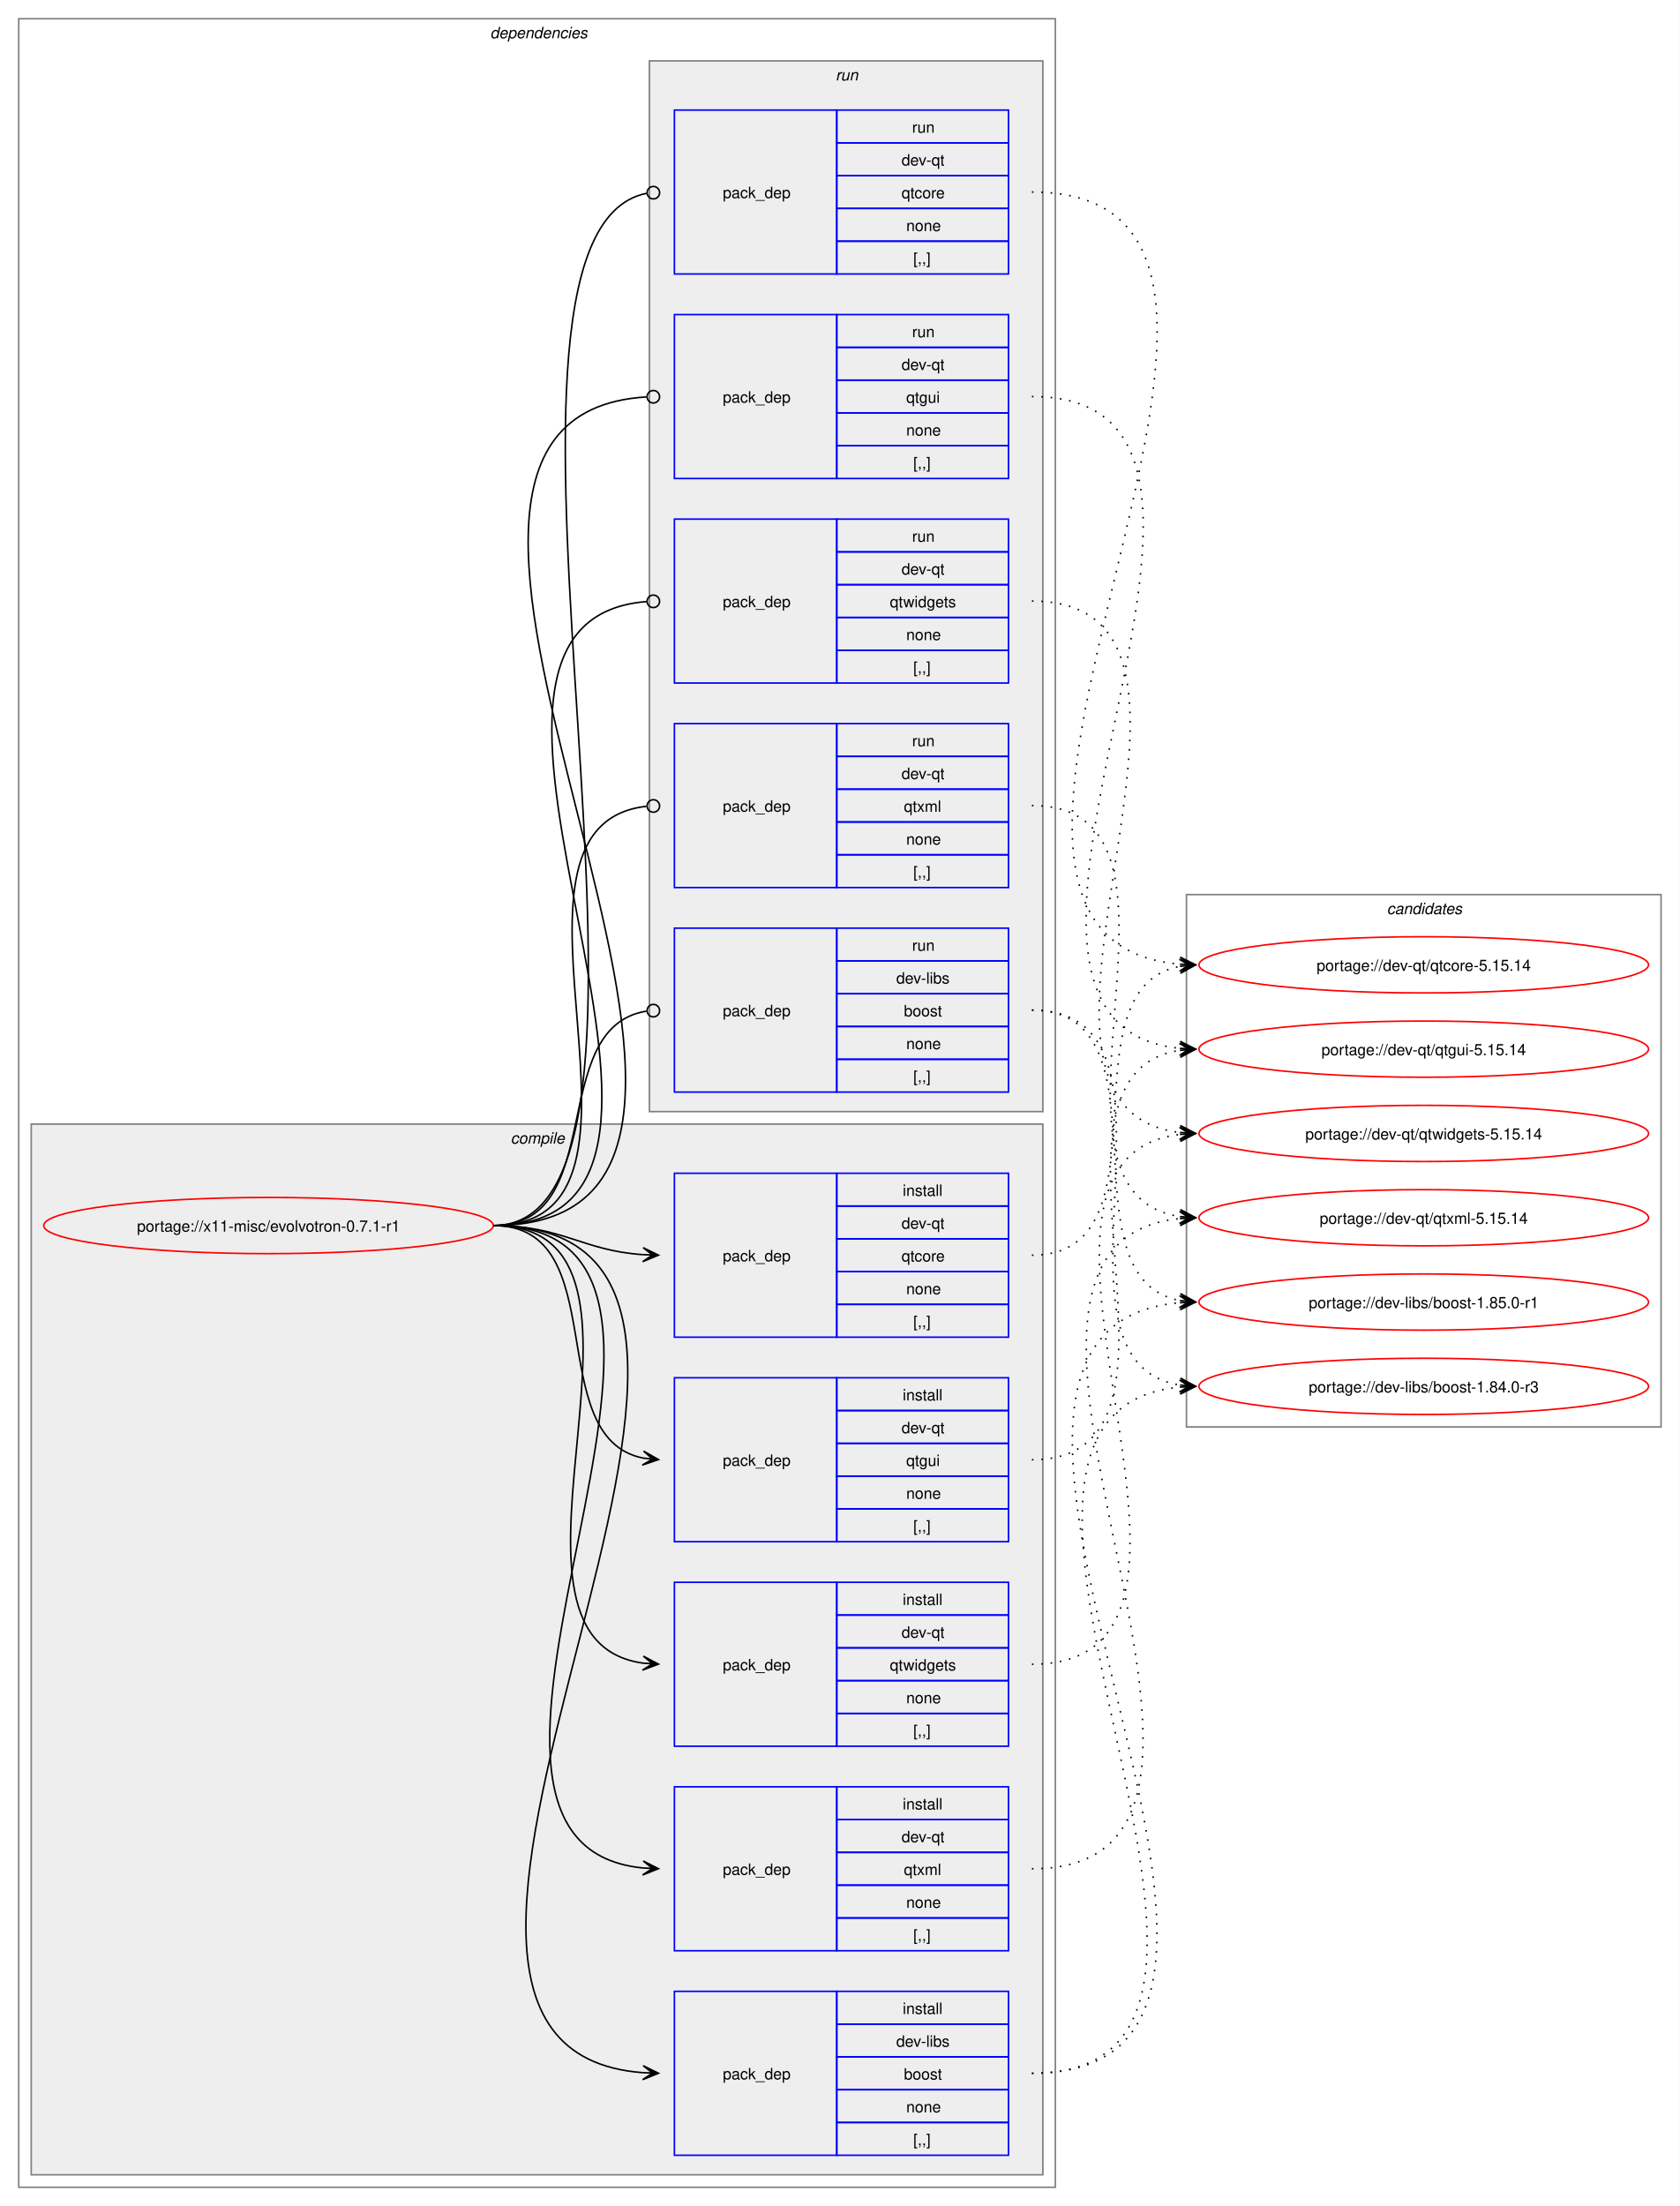
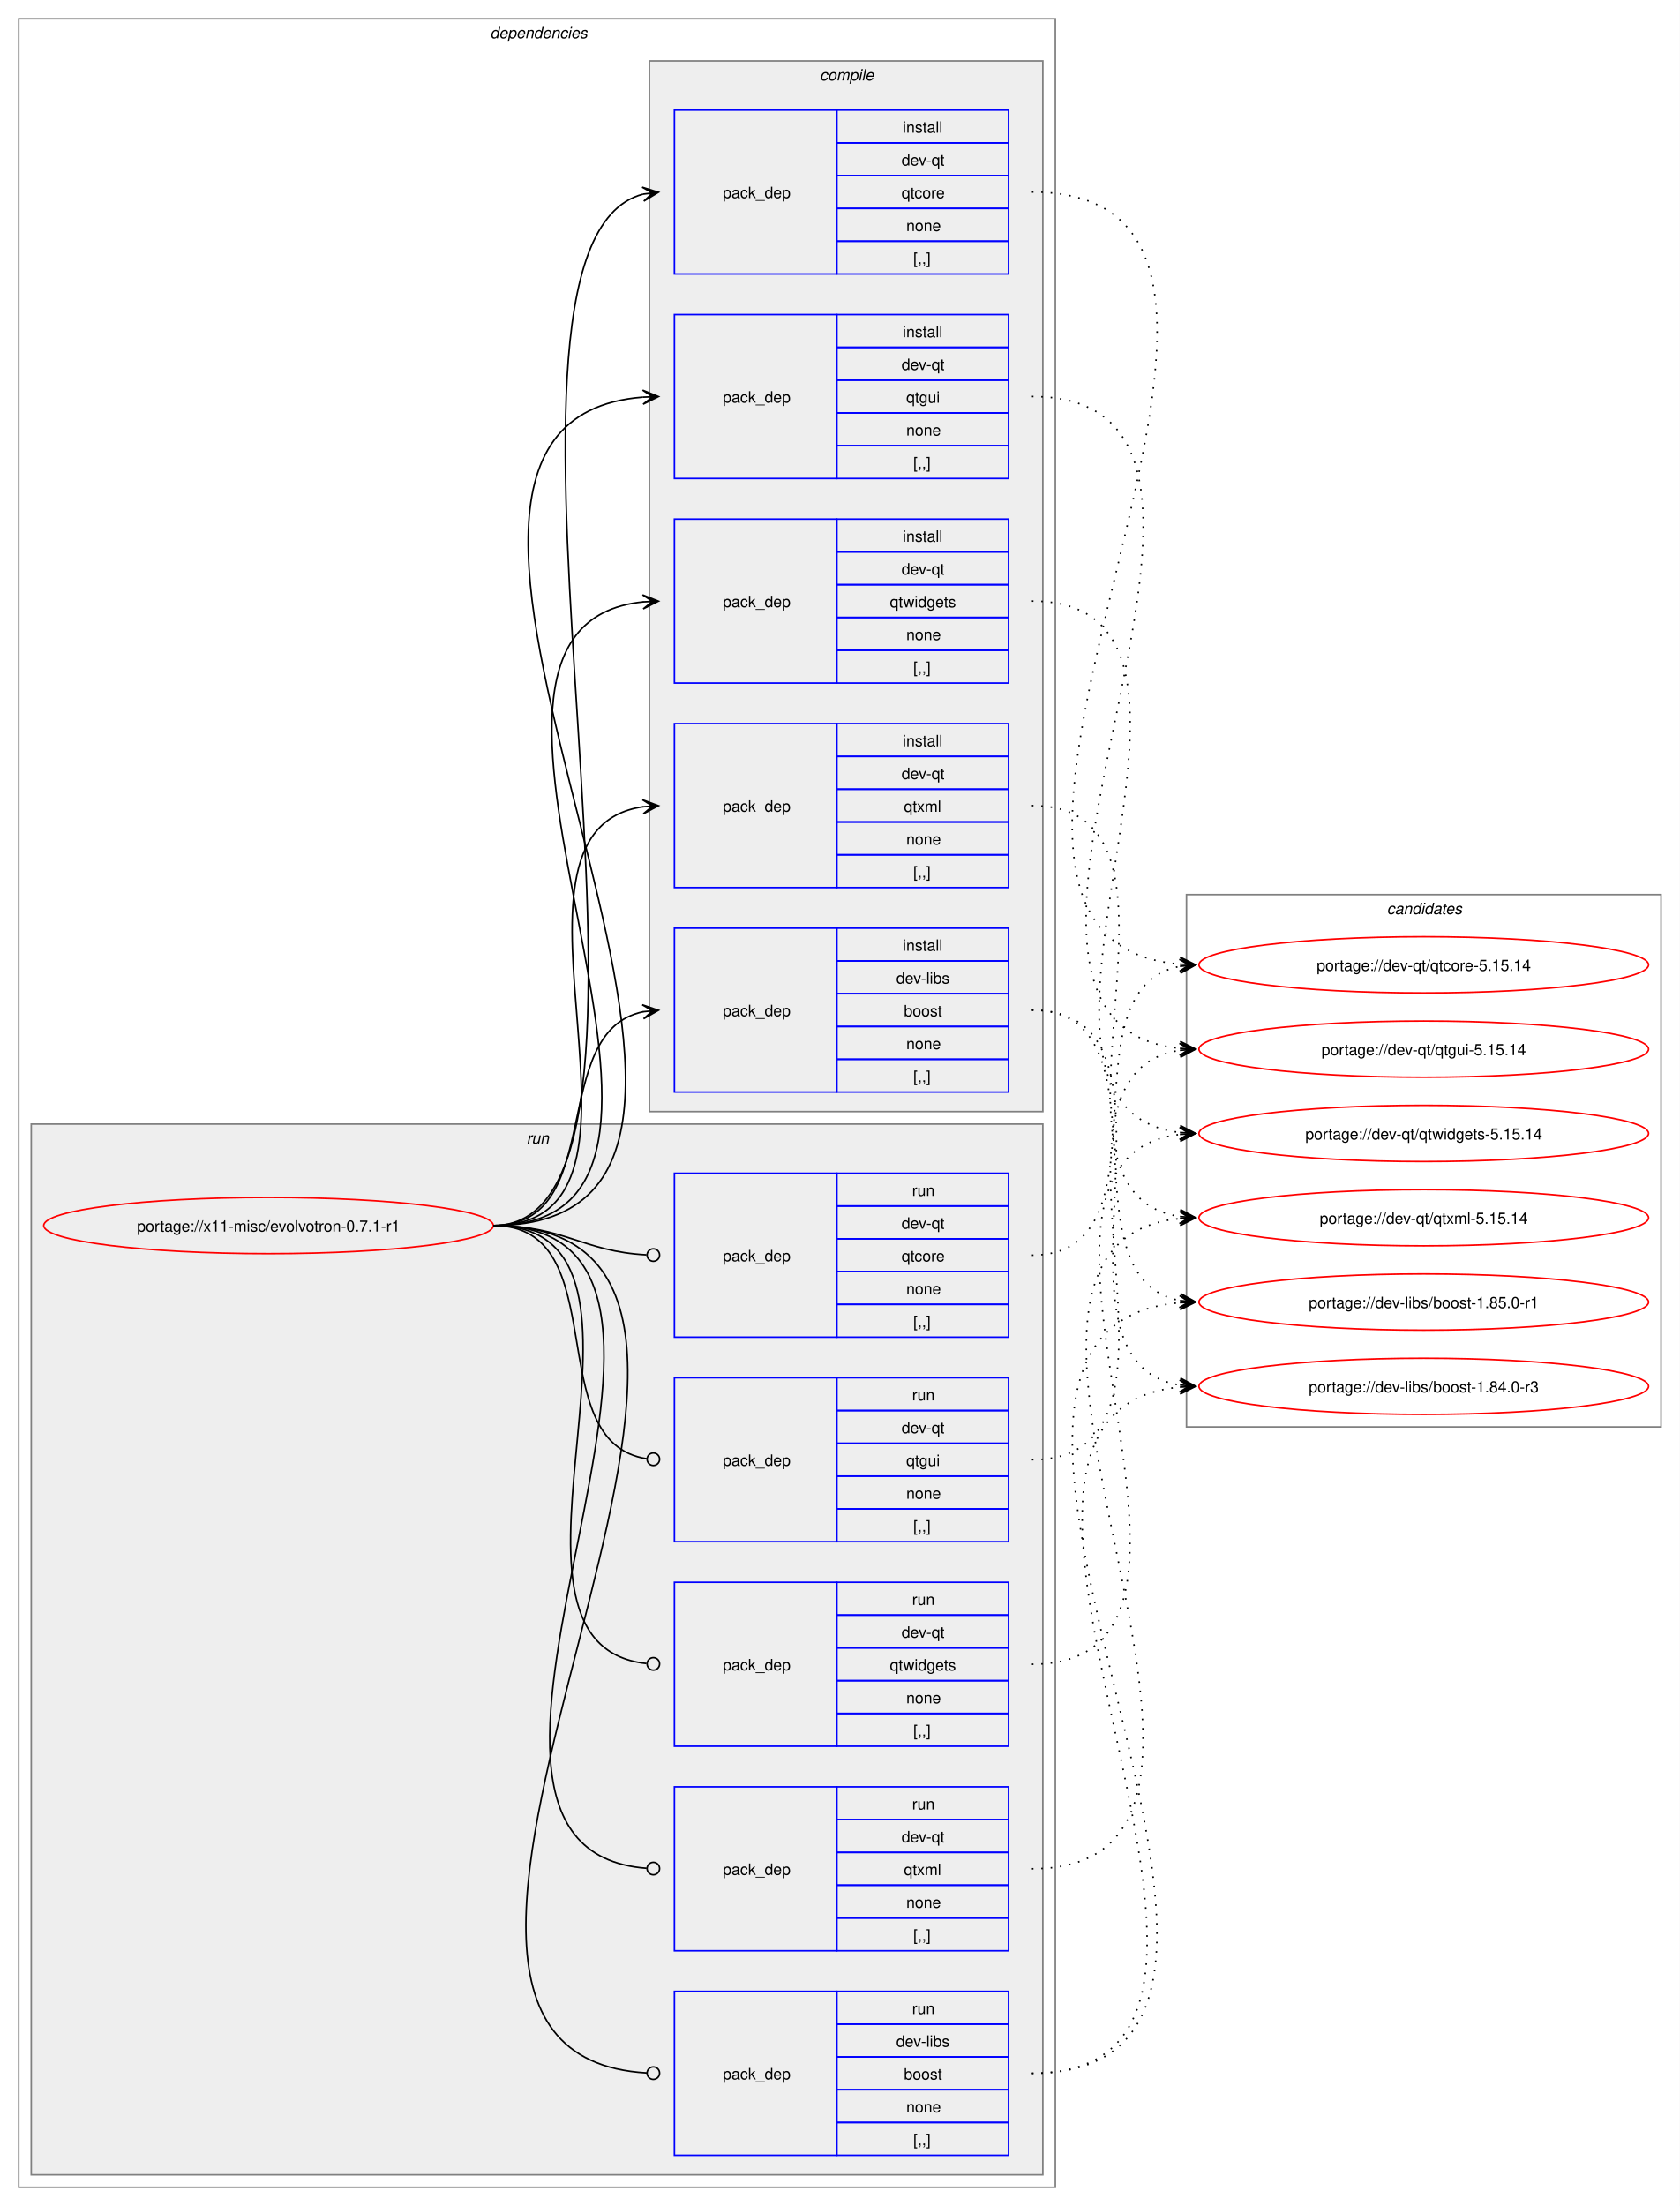
<svg xmlns="http://www.w3.org/2000/svg" xmlns:xlink="http://www.w3.org/1999/xlink" width="1076pt" height="1413pt" viewBox="0.00 0.00 1076.00 1413.00">
  <g id="graph0" class="graph" transform="scale(1 1) rotate(0) translate(4 1409)">
    <polygon fill="white" stroke="none" points="-4,4 -4,-1409 1072,-1409 1072,4 -4,4" />
    <g id="clust2" class="cluster">
      <polygon fill="none" stroke="gray" points="8,-8 8,-1397 672,-1397 672,-8 8,-8" />
      <text text-anchor="start" x="310" y="-1384.5" font-family="Helvetica,sans-Serif" font-style="italic" font-size="10.00">dependencies</text>
    </g>
+     <g id="clust10" class="cluster">
+       <polygon fill="#eeeeee" stroke="gray" points="16,-16 16,-689 664,-689 664,-16 16,-16" />
+       <text text-anchor="start" x="333.25" y="-676.5" font-family="Helvetica,sans-Serif" font-style="italic" font-size="10.00">run</text>
+     </g>
    <g id="clust3" class="cluster">
-       <polygon fill="#eeeeee" stroke="gray" points="16,-16 16,-689 664,-689 664,-16 16,-16" />
-       <text text-anchor="start" x="323.12" y="-676.5" font-family="Helvetica,sans-Serif" font-style="italic" font-size="10.00">compile</text>
-     </g>
-     <g id="clust10" class="cluster">
      <polygon fill="#eeeeee" stroke="gray" points="412,-697 412,-1370 664,-1370 664,-697 412,-697" />
-       <text text-anchor="start" x="531.25" y="-1357.5" font-family="Helvetica,sans-Serif" font-style="italic" font-size="10.00">run</text>
+       <text text-anchor="start" x="521.12" y="-1357.5" font-family="Helvetica,sans-Serif" font-style="italic" font-size="10.00">compile</text>
    </g>
    <g id="clust16" class="cluster">
      <polygon fill="none" stroke="gray" points="756,-495 756,-836 1060,-836 1060,-495 756,-495" />
      <text text-anchor="start" x="884.38" y="-823.5" font-family="Helvetica,sans-Serif" font-style="italic" font-size="10.00">candidates</text>
    </g>
    <g id="node1" class="node">
      <g id="a_node1">
        <a xlink:href="../x11-misc/evolvotron-0.7.1-r1.svg" xlink:title="portage://x11-misc/evolvotron-0.7.1-r1">
          <ellipse fill="none" stroke="red" cx="168" cy="-624" rx="144" ry="18" />
          <text text-anchor="middle" x="168" y="-620.12" font-family="Helvetica,sans-Serif" font-size="10.00">portage://x11-misc/evolvotron-0.7.1-r1</text>
        </a>
      </g>
    </g>
    <g id="node2" class="node">
+       <polygon fill="none" stroke="blue" points="428,-709.5 428,-814.5 532,-814.5 532,-709.5 428,-709.5" />
+       <text text-anchor="start" x="459" y="-758.12" font-family="Helvetica,sans-Serif" font-size="10.00">pack_dep</text>
+       <polygon fill="none" stroke="blue" points="532,-793.5 532,-814.5 642,-814.5 642,-793.5 532,-793.5" />
+       <text text-anchor="start" x="574.25" y="-800" font-family="Helvetica,sans-Serif" font-size="10.00">install</text>
+       <polygon fill="none" stroke="blue" points="532,-772.5 532,-793.5 642,-793.5 642,-772.5 532,-772.5" />
+       <text text-anchor="start" x="570.12" y="-779" font-family="Helvetica,sans-Serif" font-size="10.00">dev-libs</text>
+       <polygon fill="none" stroke="blue" points="532,-751.5 532,-772.5 642,-772.5 642,-751.5 532,-751.5" />
+       <text text-anchor="start" x="575" y="-758" font-family="Helvetica,sans-Serif" font-size="10.00">boost</text>
+       <polygon fill="none" stroke="blue" points="532,-730.5 532,-751.5 642,-751.5 642,-730.5 532,-730.5" />
+       <text text-anchor="start" x="576.5" y="-737" font-family="Helvetica,sans-Serif" font-size="10.00">none</text>
+       <polygon fill="none" stroke="blue" points="532,-709.5 532,-730.5 642,-730.5 642,-709.5 532,-709.5" />
+       <text text-anchor="start" x="581" y="-716" font-family="Helvetica,sans-Serif" font-size="10.00">[,,]</text>
+     </g>
+     <g id="edge1" class="edge">
+       <path fill="none" stroke="black" d="M312,-624C385.67,-624 345.96,-748.34 408.12,-760.97" />
+       <polygon fill="black" stroke="black" points="417.79,-761.89 407.41,-765.42 414.02,-761.53 407.83,-760.94 407.83,-760.94 407.83,-760.94 414.02,-761.53 408.26,-756.46 417.79,-761.89" />
+     </g>
+     <g id="node3" class="node">
+       <polygon fill="none" stroke="blue" points="428,-1233.5 428,-1338.5 532,-1338.5 532,-1233.5 428,-1233.5" />
+       <text text-anchor="start" x="459" y="-1282.12" font-family="Helvetica,sans-Serif" font-size="10.00">pack_dep</text>
+       <polygon fill="none" stroke="blue" points="532,-1317.5 532,-1338.5 642,-1338.5 642,-1317.5 532,-1317.5" />
+       <text text-anchor="start" x="574.25" y="-1324" font-family="Helvetica,sans-Serif" font-size="10.00">install</text>
+       <polygon fill="none" stroke="blue" points="532,-1296.5 532,-1317.5 642,-1317.5 642,-1296.5 532,-1296.5" />
+       <text text-anchor="start" x="573.5" y="-1303" font-family="Helvetica,sans-Serif" font-size="10.00">dev-qt</text>
+       <polygon fill="none" stroke="blue" points="532,-1275.5 532,-1296.5 642,-1296.5 642,-1275.5 532,-1275.5" />
+       <text text-anchor="start" x="573.5" y="-1282" font-family="Helvetica,sans-Serif" font-size="10.00">qtcore</text>
+       <polygon fill="none" stroke="blue" points="532,-1254.5 532,-1275.5 642,-1275.5 642,-1254.5 532,-1254.5" />
+       <text text-anchor="start" x="576.5" y="-1261" font-family="Helvetica,sans-Serif" font-size="10.00">none</text>
+       <polygon fill="none" stroke="blue" points="532,-1233.5 532,-1254.5 642,-1254.5 642,-1233.5 532,-1233.5" />
+       <text text-anchor="start" x="581" y="-1240" font-family="Helvetica,sans-Serif" font-size="10.00">[,,]</text>
+     </g>
+     <g id="edge2" class="edge">
+       <path fill="none" stroke="black" d="M312,-624C457.09,-624 279.82,-1251.55 407.91,-1284.64" />
+       <polygon fill="black" stroke="black" points="417.79,-1285.85 407.32,-1289.1 414.04,-1285.39 407.86,-1284.64 407.86,-1284.64 407.86,-1284.64 414.04,-1285.39 408.41,-1280.17 417.79,-1285.85" />
+     </g>
+     <g id="node4" class="node">
+       <polygon fill="none" stroke="blue" points="428,-1102.5 428,-1207.5 532,-1207.5 532,-1102.5 428,-1102.5" />
+       <text text-anchor="start" x="459" y="-1151.12" font-family="Helvetica,sans-Serif" font-size="10.00">pack_dep</text>
+       <polygon fill="none" stroke="blue" points="532,-1186.5 532,-1207.5 642,-1207.5 642,-1186.5 532,-1186.5" />
+       <text text-anchor="start" x="574.25" y="-1193" font-family="Helvetica,sans-Serif" font-size="10.00">install</text>
+       <polygon fill="none" stroke="blue" points="532,-1165.5 532,-1186.5 642,-1186.5 642,-1165.5 532,-1165.5" />
+       <text text-anchor="start" x="573.5" y="-1172" font-family="Helvetica,sans-Serif" font-size="10.00">dev-qt</text>
+       <polygon fill="none" stroke="blue" points="532,-1144.5 532,-1165.5 642,-1165.5 642,-1144.5 532,-1144.5" />
+       <text text-anchor="start" x="576.5" y="-1151" font-family="Helvetica,sans-Serif" font-size="10.00">qtgui</text>
+       <polygon fill="none" stroke="blue" points="532,-1123.5 532,-1144.5 642,-1144.5 642,-1123.5 532,-1123.5" />
+       <text text-anchor="start" x="576.5" y="-1130" font-family="Helvetica,sans-Serif" font-size="10.00">none</text>
+       <polygon fill="none" stroke="blue" points="532,-1102.5 532,-1123.5 642,-1123.5 642,-1102.5 532,-1102.5" />
+       <text text-anchor="start" x="581" y="-1109" font-family="Helvetica,sans-Serif" font-size="10.00">[,,]</text>
+     </g>
+     <g id="edge3" class="edge">
+       <path fill="none" stroke="black" d="M312,-624C548.86,-624 190.17,-1138.03 407.84,-1154.59" />
+       <polygon fill="black" stroke="black" points="417.78,-1154.96 407.62,-1159.09 414,-1154.82 407.79,-1154.59 407.79,-1154.59 407.79,-1154.59 414,-1154.82 407.95,-1150.09 417.78,-1154.96" />
+     </g>
+     <g id="node5" class="node">
+       <polygon fill="none" stroke="blue" points="428,-971.5 428,-1076.5 532,-1076.5 532,-971.5 428,-971.5" />
+       <text text-anchor="start" x="459" y="-1020.12" font-family="Helvetica,sans-Serif" font-size="10.00">pack_dep</text>
+       <polygon fill="none" stroke="blue" points="532,-1055.5 532,-1076.5 642,-1076.5 642,-1055.5 532,-1055.5" />
+       <text text-anchor="start" x="574.25" y="-1062" font-family="Helvetica,sans-Serif" font-size="10.00">install</text>
+       <polygon fill="none" stroke="blue" points="532,-1034.5 532,-1055.5 642,-1055.5 642,-1034.5 532,-1034.5" />
+       <text text-anchor="start" x="573.5" y="-1041" font-family="Helvetica,sans-Serif" font-size="10.00">dev-qt</text>
+       <polygon fill="none" stroke="blue" points="532,-1013.5 532,-1034.5 642,-1034.5 642,-1013.5 532,-1013.5" />
+       <text text-anchor="start" x="566" y="-1020" font-family="Helvetica,sans-Serif" font-size="10.00">qtwidgets</text>
+       <polygon fill="none" stroke="blue" points="532,-992.5 532,-1013.5 642,-1013.5 642,-992.5 532,-992.5" />
+       <text text-anchor="start" x="576.5" y="-999" font-family="Helvetica,sans-Serif" font-size="10.00">none</text>
+       <polygon fill="none" stroke="blue" points="532,-971.5 532,-992.5 642,-992.5 642,-971.5 532,-971.5" />
+       <text text-anchor="start" x="581" y="-978" font-family="Helvetica,sans-Serif" font-size="10.00">[,,]</text>
+     </g>
+     <g id="edge4" class="edge">
+       <path fill="none" stroke="black" d="M312,-624C492.25,-624 245.49,-1007.76 408.23,-1023.5" />
+       <polygon fill="black" stroke="black" points="417.78,-1023.94 407.59,-1027.98 414.01,-1023.77 407.79,-1023.48 407.79,-1023.48 407.79,-1023.48 414.01,-1023.77 408,-1018.99 417.78,-1023.94" />
+     </g>
+     <g id="node6" class="node">
+       <polygon fill="none" stroke="blue" points="428,-840.5 428,-945.5 532,-945.5 532,-840.5 428,-840.5" />
+       <text text-anchor="start" x="459" y="-889.12" font-family="Helvetica,sans-Serif" font-size="10.00">pack_dep</text>
+       <polygon fill="none" stroke="blue" points="532,-924.5 532,-945.5 642,-945.5 642,-924.5 532,-924.5" />
+       <text text-anchor="start" x="574.25" y="-931" font-family="Helvetica,sans-Serif" font-size="10.00">install</text>
+       <polygon fill="none" stroke="blue" points="532,-903.5 532,-924.5 642,-924.5 642,-903.5 532,-903.5" />
+       <text text-anchor="start" x="573.5" y="-910" font-family="Helvetica,sans-Serif" font-size="10.00">dev-qt</text>
+       <polygon fill="none" stroke="blue" points="532,-882.5 532,-903.5 642,-903.5 642,-882.5 532,-882.5" />
+       <text text-anchor="start" x="575" y="-889" font-family="Helvetica,sans-Serif" font-size="10.00">qtxml</text>
+       <polygon fill="none" stroke="blue" points="532,-861.5 532,-882.5 642,-882.5 642,-861.5 532,-861.5" />
+       <text text-anchor="start" x="576.5" y="-868" font-family="Helvetica,sans-Serif" font-size="10.00">none</text>
+       <polygon fill="none" stroke="blue" points="532,-840.5 532,-861.5 642,-861.5 642,-840.5 532,-840.5" />
+       <text text-anchor="start" x="581" y="-847" font-family="Helvetica,sans-Serif" font-size="10.00">[,,]</text>
+     </g>
+     <g id="edge5" class="edge">
+       <path fill="none" stroke="black" d="M312,-624C436.77,-624 299.18,-876.96 408.07,-892.28" />
+       <polygon fill="black" stroke="black" points="417.78,-892.92 407.51,-896.75 414.01,-892.67 407.81,-892.26 407.81,-892.26 407.81,-892.26 414.01,-892.67 408.1,-887.77 417.78,-892.92" />
+     </g>
+     <g id="node7" class="node">
      <polygon fill="none" stroke="blue" points="428,-28.5 428,-133.5 532,-133.5 532,-28.5 428,-28.5" />
      <text text-anchor="start" x="459" y="-77.12" font-family="Helvetica,sans-Serif" font-size="10.00">pack_dep</text>
      <polygon fill="none" stroke="blue" points="532,-112.5 532,-133.5 642,-133.5 642,-112.5 532,-112.5" />
-       <text text-anchor="start" x="574.25" y="-119" font-family="Helvetica,sans-Serif" font-size="10.00">install</text>
+       <text text-anchor="start" x="580.25" y="-119" font-family="Helvetica,sans-Serif" font-size="10.00">run</text>
      <polygon fill="none" stroke="blue" points="532,-91.5 532,-112.5 642,-112.5 642,-91.5 532,-91.5" />
      <text text-anchor="start" x="570.12" y="-98" font-family="Helvetica,sans-Serif" font-size="10.00">dev-libs</text>
      <polygon fill="none" stroke="blue" points="532,-70.5 532,-91.5 642,-91.5 642,-70.5 532,-70.5" />
      <text text-anchor="start" x="575" y="-77" font-family="Helvetica,sans-Serif" font-size="10.00">boost</text>
      <polygon fill="none" stroke="blue" points="532,-49.5 532,-70.5 642,-70.5 642,-49.5 532,-49.5" />
      <text text-anchor="start" x="576.5" y="-56" font-family="Helvetica,sans-Serif" font-size="10.00">none</text>
      <polygon fill="none" stroke="blue" points="532,-28.5 532,-49.5 642,-49.5 642,-28.5 532,-28.5" />
      <text text-anchor="start" x="581" y="-35" font-family="Helvetica,sans-Serif" font-size="10.00">[,,]</text>
    </g>
-     <g id="edge1" class="edge">
-       <path fill="none" stroke="black" d="M312,-624C554.13,-624 184.9,-97.84 407.93,-81.39" />
-       <polygon fill="black" stroke="black" points="417.78,-81.04 407.95,-85.9 414,-81.18 407.79,-81.4 407.79,-81.4 407.79,-81.4 414,-81.18 407.63,-76.9 417.78,-81.04" />
-     </g>
-     <g id="node3" class="node">
+     <g id="edge6" class="edge">
+       <path fill="none" stroke="black" d="M312,-624C554.97,-624 182.33,-94.18 410.27,-81.24" />
+       <ellipse fill="none" stroke="black" cx="414.5" cy="-81.12" rx="4" ry="4" />
+     </g>
+     <g id="node8" class="node">
      <polygon fill="none" stroke="blue" points="428,-552.5 428,-657.5 532,-657.5 532,-552.5 428,-552.5" />
      <text text-anchor="start" x="459" y="-601.12" font-family="Helvetica,sans-Serif" font-size="10.00">pack_dep</text>
      <polygon fill="none" stroke="blue" points="532,-636.5 532,-657.5 642,-657.5 642,-636.5 532,-636.5" />
-       <text text-anchor="start" x="574.25" y="-643" font-family="Helvetica,sans-Serif" font-size="10.00">install</text>
+       <text text-anchor="start" x="580.25" y="-643" font-family="Helvetica,sans-Serif" font-size="10.00">run</text>
      <polygon fill="none" stroke="blue" points="532,-615.5 532,-636.5 642,-636.5 642,-615.5 532,-615.5" />
      <text text-anchor="start" x="573.5" y="-622" font-family="Helvetica,sans-Serif" font-size="10.00">dev-qt</text>
      <polygon fill="none" stroke="blue" points="532,-594.5 532,-615.5 642,-615.5 642,-594.5 532,-594.5" />
      <text text-anchor="start" x="573.5" y="-601" font-family="Helvetica,sans-Serif" font-size="10.00">qtcore</text>
      <polygon fill="none" stroke="blue" points="532,-573.5 532,-594.5 642,-594.5 642,-573.5 532,-573.5" />
      <text text-anchor="start" x="576.5" y="-580" font-family="Helvetica,sans-Serif" font-size="10.00">none</text>
      <polygon fill="none" stroke="blue" points="532,-552.5 532,-573.5 642,-573.5 642,-552.5 532,-552.5" />
      <text text-anchor="start" x="581" y="-559" font-family="Helvetica,sans-Serif" font-size="10.00">[,,]</text>
    </g>
-     <g id="edge2" class="edge">
-       <path fill="none" stroke="black" d="M312,-624C356.34,-624 368.74,-607.99 407.84,-605.36" />
-       <polygon fill="black" stroke="black" points="417.78,-605.04 407.93,-609.86 414,-605.16 407.79,-605.36 407.79,-605.36 407.79,-605.36 414,-605.16 407.64,-600.87 417.78,-605.04" />
-     </g>
-     <g id="node4" class="node">
+     <g id="edge7" class="edge">
+       <path fill="none" stroke="black" d="M312,-624C357.19,-624 369.2,-607.37 410.11,-605.23" />
+       <ellipse fill="none" stroke="black" cx="414.5" cy="-605.11" rx="4" ry="4" />
+     </g>
+     <g id="node9" class="node">
      <polygon fill="none" stroke="blue" points="428,-421.5 428,-526.5 532,-526.5 532,-421.5 428,-421.5" />
      <text text-anchor="start" x="459" y="-470.12" font-family="Helvetica,sans-Serif" font-size="10.00">pack_dep</text>
      <polygon fill="none" stroke="blue" points="532,-505.5 532,-526.5 642,-526.5 642,-505.5 532,-505.5" />
-       <text text-anchor="start" x="574.25" y="-512" font-family="Helvetica,sans-Serif" font-size="10.00">install</text>
+       <text text-anchor="start" x="580.25" y="-512" font-family="Helvetica,sans-Serif" font-size="10.00">run</text>
      <polygon fill="none" stroke="blue" points="532,-484.5 532,-505.5 642,-505.5 642,-484.5 532,-484.5" />
      <text text-anchor="start" x="573.5" y="-491" font-family="Helvetica,sans-Serif" font-size="10.00">dev-qt</text>
      <polygon fill="none" stroke="blue" points="532,-463.5 532,-484.5 642,-484.5 642,-463.5 532,-463.5" />
      <text text-anchor="start" x="576.5" y="-470" font-family="Helvetica,sans-Serif" font-size="10.00">qtgui</text>
      <polygon fill="none" stroke="blue" points="532,-442.5 532,-463.5 642,-463.5 642,-442.5 532,-442.5" />
      <text text-anchor="start" x="576.5" y="-449" font-family="Helvetica,sans-Serif" font-size="10.00">none</text>
      <polygon fill="none" stroke="blue" points="532,-421.5 532,-442.5 642,-442.5 642,-421.5 532,-421.5" />
      <text text-anchor="start" x="581" y="-428" font-family="Helvetica,sans-Serif" font-size="10.00">[,,]</text>
    </g>
-     <g id="edge3" class="edge">
-       <path fill="none" stroke="black" d="M312,-624C389.89,-624 342.32,-488.29 407.96,-475.04" />
-       <polygon fill="black" stroke="black" points="417.79,-474.11 408.25,-479.53 414.02,-474.47 407.83,-475.05 407.83,-475.05 407.83,-475.05 414.02,-474.47 407.41,-470.57 417.79,-474.11" />
-     </g>
-     <g id="node5" class="node">
+     <g id="edge8" class="edge">
+       <path fill="none" stroke="black" d="M312,-624C390.85,-624 341.13,-484.93 410.44,-474.6" />
+       <ellipse fill="none" stroke="black" cx="414.51" cy="-474.32" rx="4" ry="4" />
+     </g>
+     <g id="node10" class="node">
      <polygon fill="none" stroke="blue" points="428,-290.5 428,-395.5 532,-395.5 532,-290.5 428,-290.5" />
      <text text-anchor="start" x="459" y="-339.12" font-family="Helvetica,sans-Serif" font-size="10.00">pack_dep</text>
      <polygon fill="none" stroke="blue" points="532,-374.5 532,-395.5 642,-395.5 642,-374.5 532,-374.5" />
-       <text text-anchor="start" x="574.25" y="-381" font-family="Helvetica,sans-Serif" font-size="10.00">install</text>
+       <text text-anchor="start" x="580.25" y="-381" font-family="Helvetica,sans-Serif" font-size="10.00">run</text>
      <polygon fill="none" stroke="blue" points="532,-353.5 532,-374.5 642,-374.5 642,-353.5 532,-353.5" />
      <text text-anchor="start" x="573.5" y="-360" font-family="Helvetica,sans-Serif" font-size="10.00">dev-qt</text>
      <polygon fill="none" stroke="blue" points="532,-332.5 532,-353.5 642,-353.5 642,-332.5 532,-332.5" />
      <text text-anchor="start" x="566" y="-339" font-family="Helvetica,sans-Serif" font-size="10.00">qtwidgets</text>
      <polygon fill="none" stroke="blue" points="532,-311.5 532,-332.5 642,-332.5 642,-311.5 532,-311.5" />
      <text text-anchor="start" x="576.5" y="-318" font-family="Helvetica,sans-Serif" font-size="10.00">none</text>
      <polygon fill="none" stroke="blue" points="532,-290.5 532,-311.5 642,-311.5 642,-290.5 532,-290.5" />
      <text text-anchor="start" x="581" y="-297" font-family="Helvetica,sans-Serif" font-size="10.00">[,,]</text>
    </g>
-     <g id="edge4" class="edge">
-       <path fill="none" stroke="black" d="M312,-624C441.72,-624 294.5,-359.22 408,-343.71" />
-       <polygon fill="black" stroke="black" points="417.78,-343.08 408.09,-348.21 414.01,-343.32 407.8,-343.72 407.8,-343.72 407.8,-343.72 414.01,-343.32 407.52,-339.23 417.78,-343.08" />
-     </g>
-     <g id="node6" class="node">
+     <g id="edge9" class="edge">
+       <path fill="none" stroke="black" d="M312,-624C442.5,-624 292.71,-356.02 410.08,-343.46" />
+       <ellipse fill="none" stroke="black" cx="414.51" cy="-343.23" rx="4" ry="4" />
+     </g>
+     <g id="node11" class="node">
      <polygon fill="none" stroke="blue" points="428,-159.5 428,-264.5 532,-264.5 532,-159.5 428,-159.5" />
      <text text-anchor="start" x="459" y="-208.12" font-family="Helvetica,sans-Serif" font-size="10.00">pack_dep</text>
      <polygon fill="none" stroke="blue" points="532,-243.5 532,-264.5 642,-264.5 642,-243.5 532,-243.5" />
-       <text text-anchor="start" x="574.25" y="-250" font-family="Helvetica,sans-Serif" font-size="10.00">install</text>
+       <text text-anchor="start" x="580.25" y="-250" font-family="Helvetica,sans-Serif" font-size="10.00">run</text>
      <polygon fill="none" stroke="blue" points="532,-222.5 532,-243.5 642,-243.5 642,-222.5 532,-222.5" />
      <text text-anchor="start" x="573.5" y="-229" font-family="Helvetica,sans-Serif" font-size="10.00">dev-qt</text>
      <polygon fill="none" stroke="blue" points="532,-201.5 532,-222.5 642,-222.5 642,-201.5 532,-201.5" />
      <text text-anchor="start" x="575" y="-208" font-family="Helvetica,sans-Serif" font-size="10.00">qtxml</text>
      <polygon fill="none" stroke="blue" points="532,-180.5 532,-201.5 642,-201.5 642,-180.5 532,-180.5" />
      <text text-anchor="start" x="576.5" y="-187" font-family="Helvetica,sans-Serif" font-size="10.00">none</text>
      <polygon fill="none" stroke="blue" points="532,-159.5 532,-180.5 642,-180.5 642,-159.5 532,-159.5" />
      <text text-anchor="start" x="581" y="-166" font-family="Helvetica,sans-Serif" font-size="10.00">[,,]</text>
    </g>
-     <g id="edge5" class="edge">
-       <path fill="none" stroke="black" d="M312,-624C497.31,-624 240.75,-228.73 407.93,-212.51" />
-       <polygon fill="black" stroke="black" points="417.78,-212.06 408,-217.01 414.01,-212.23 407.79,-212.52 407.79,-212.52 407.79,-212.52 414.01,-212.23 407.59,-208.02 417.78,-212.06" />
-     </g>
-     <g id="node7" class="node">
-       <polygon fill="none" stroke="blue" points="428,-709.5 428,-814.5 532,-814.5 532,-709.5 428,-709.5" />
-       <text text-anchor="start" x="459" y="-758.12" font-family="Helvetica,sans-Serif" font-size="10.00">pack_dep</text>
-       <polygon fill="none" stroke="blue" points="532,-793.5 532,-814.5 642,-814.5 642,-793.5 532,-793.5" />
-       <text text-anchor="start" x="580.25" y="-800" font-family="Helvetica,sans-Serif" font-size="10.00">run</text>
-       <polygon fill="none" stroke="blue" points="532,-772.5 532,-793.5 642,-793.5 642,-772.5 532,-772.5" />
-       <text text-anchor="start" x="570.12" y="-779" font-family="Helvetica,sans-Serif" font-size="10.00">dev-libs</text>
-       <polygon fill="none" stroke="blue" points="532,-751.5 532,-772.5 642,-772.5 642,-751.5 532,-751.5" />
-       <text text-anchor="start" x="575" y="-758" font-family="Helvetica,sans-Serif" font-size="10.00">boost</text>
-       <polygon fill="none" stroke="blue" points="532,-730.5 532,-751.5 642,-751.5 642,-730.5 532,-730.5" />
-       <text text-anchor="start" x="576.5" y="-737" font-family="Helvetica,sans-Serif" font-size="10.00">none</text>
-       <polygon fill="none" stroke="blue" points="532,-709.5 532,-730.5 642,-730.5 642,-709.5 532,-709.5" />
-       <text text-anchor="start" x="581" y="-716" font-family="Helvetica,sans-Serif" font-size="10.00">[,,]</text>
-     </g>
-     <g id="edge6" class="edge">
-       <path fill="none" stroke="black" d="M312,-624C386.43,-624 345.13,-750.91 410.07,-761.32" />
-       <ellipse fill="none" stroke="black" cx="414.51" cy="-761.66" rx="4" ry="4" />
-     </g>
-     <g id="node8" class="node">
-       <polygon fill="none" stroke="blue" points="428,-1233.5 428,-1338.5 532,-1338.5 532,-1233.5 428,-1233.5" />
-       <text text-anchor="start" x="459" y="-1282.12" font-family="Helvetica,sans-Serif" font-size="10.00">pack_dep</text>
-       <polygon fill="none" stroke="blue" points="532,-1317.5 532,-1338.5 642,-1338.5 642,-1317.5 532,-1317.5" />
-       <text text-anchor="start" x="580.25" y="-1324" font-family="Helvetica,sans-Serif" font-size="10.00">run</text>
-       <polygon fill="none" stroke="blue" points="532,-1296.5 532,-1317.5 642,-1317.5 642,-1296.5 532,-1296.5" />
-       <text text-anchor="start" x="573.5" y="-1303" font-family="Helvetica,sans-Serif" font-size="10.00">dev-qt</text>
-       <polygon fill="none" stroke="blue" points="532,-1275.5 532,-1296.5 642,-1296.5 642,-1275.5 532,-1275.5" />
-       <text text-anchor="start" x="573.5" y="-1282" font-family="Helvetica,sans-Serif" font-size="10.00">qtcore</text>
-       <polygon fill="none" stroke="blue" points="532,-1254.5 532,-1275.5 642,-1275.5 642,-1254.5 532,-1254.5" />
-       <text text-anchor="start" x="576.5" y="-1261" font-family="Helvetica,sans-Serif" font-size="10.00">none</text>
-       <polygon fill="none" stroke="blue" points="532,-1233.5 532,-1254.5 642,-1254.5 642,-1233.5 532,-1233.5" />
-       <text text-anchor="start" x="581" y="-1240" font-family="Helvetica,sans-Serif" font-size="10.00">[,,]</text>
-     </g>
-     <g id="edge7" class="edge">
-       <path fill="none" stroke="black" d="M312,-624C457.96,-624 277.67,-1259.13 410.25,-1285.18" />
-       <ellipse fill="none" stroke="black" cx="414.52" cy="-1285.58" rx="4" ry="4" />
-     </g>
-     <g id="node9" class="node">
-       <polygon fill="none" stroke="blue" points="428,-1102.5 428,-1207.5 532,-1207.5 532,-1102.5 428,-1102.5" />
-       <text text-anchor="start" x="459" y="-1151.12" font-family="Helvetica,sans-Serif" font-size="10.00">pack_dep</text>
-       <polygon fill="none" stroke="blue" points="532,-1186.5 532,-1207.5 642,-1207.5 642,-1186.5 532,-1186.5" />
-       <text text-anchor="start" x="580.25" y="-1193" font-family="Helvetica,sans-Serif" font-size="10.00">run</text>
-       <polygon fill="none" stroke="blue" points="532,-1165.5 532,-1186.5 642,-1186.5 642,-1165.5 532,-1165.5" />
-       <text text-anchor="start" x="573.5" y="-1172" font-family="Helvetica,sans-Serif" font-size="10.00">dev-qt</text>
-       <polygon fill="none" stroke="blue" points="532,-1144.5 532,-1165.5 642,-1165.5 642,-1144.5 532,-1144.5" />
-       <text text-anchor="start" x="576.5" y="-1151" font-family="Helvetica,sans-Serif" font-size="10.00">qtgui</text>
-       <polygon fill="none" stroke="blue" points="532,-1123.5 532,-1144.5 642,-1144.5 642,-1123.5 532,-1123.5" />
-       <text text-anchor="start" x="576.5" y="-1130" font-family="Helvetica,sans-Serif" font-size="10.00">none</text>
-       <polygon fill="none" stroke="blue" points="532,-1102.5 532,-1123.5 642,-1123.5 642,-1102.5 532,-1102.5" />
-       <text text-anchor="start" x="581" y="-1109" font-family="Helvetica,sans-Serif" font-size="10.00">[,,]</text>
-     </g>
-     <g id="edge8" class="edge">
-       <path fill="none" stroke="black" d="M312,-624C549.69,-624 187.67,-1141.6 410.13,-1154.75" />
-       <ellipse fill="none" stroke="black" cx="414.5" cy="-1154.87" rx="4" ry="4" />
-     </g>
-     <g id="node10" class="node">
-       <polygon fill="none" stroke="blue" points="428,-971.5 428,-1076.5 532,-1076.5 532,-971.5 428,-971.5" />
-       <text text-anchor="start" x="459" y="-1020.12" font-family="Helvetica,sans-Serif" font-size="10.00">pack_dep</text>
-       <polygon fill="none" stroke="blue" points="532,-1055.5 532,-1076.5 642,-1076.5 642,-1055.5 532,-1055.5" />
-       <text text-anchor="start" x="580.25" y="-1062" font-family="Helvetica,sans-Serif" font-size="10.00">run</text>
-       <polygon fill="none" stroke="blue" points="532,-1034.5 532,-1055.5 642,-1055.5 642,-1034.5 532,-1034.5" />
-       <text text-anchor="start" x="573.5" y="-1041" font-family="Helvetica,sans-Serif" font-size="10.00">dev-qt</text>
-       <polygon fill="none" stroke="blue" points="532,-1013.5 532,-1034.5 642,-1034.5 642,-1013.5 532,-1013.5" />
-       <text text-anchor="start" x="566" y="-1020" font-family="Helvetica,sans-Serif" font-size="10.00">qtwidgets</text>
-       <polygon fill="none" stroke="blue" points="532,-992.5 532,-1013.5 642,-1013.5 642,-992.5 532,-992.5" />
-       <text text-anchor="start" x="576.5" y="-999" font-family="Helvetica,sans-Serif" font-size="10.00">none</text>
-       <polygon fill="none" stroke="blue" points="532,-971.5 532,-992.5 642,-992.5 642,-971.5 532,-971.5" />
-       <text text-anchor="start" x="581" y="-978" font-family="Helvetica,sans-Serif" font-size="10.00">[,,]</text>
-     </g>
-     <g id="edge9" class="edge">
-       <path fill="none" stroke="black" d="M312,-624C492.97,-624 243.52,-1010.83 410.2,-1023.67" />
-       <ellipse fill="none" stroke="black" cx="414.5" cy="-1023.83" rx="4" ry="4" />
-     </g>
-     <g id="node11" class="node">
-       <polygon fill="none" stroke="blue" points="428,-840.5 428,-945.5 532,-945.5 532,-840.5 428,-840.5" />
-       <text text-anchor="start" x="459" y="-889.12" font-family="Helvetica,sans-Serif" font-size="10.00">pack_dep</text>
-       <polygon fill="none" stroke="blue" points="532,-924.5 532,-945.5 642,-945.5 642,-924.5 532,-924.5" />
-       <text text-anchor="start" x="580.25" y="-931" font-family="Helvetica,sans-Serif" font-size="10.00">run</text>
-       <polygon fill="none" stroke="blue" points="532,-903.5 532,-924.5 642,-924.5 642,-903.5 532,-903.5" />
-       <text text-anchor="start" x="573.5" y="-910" font-family="Helvetica,sans-Serif" font-size="10.00">dev-qt</text>
-       <polygon fill="none" stroke="blue" points="532,-882.5 532,-903.5 642,-903.5 642,-882.5 532,-882.5" />
-       <text text-anchor="start" x="575" y="-889" font-family="Helvetica,sans-Serif" font-size="10.00">qtxml</text>
-       <polygon fill="none" stroke="blue" points="532,-861.5 532,-882.5 642,-882.5 642,-861.5 532,-861.5" />
-       <text text-anchor="start" x="576.5" y="-868" font-family="Helvetica,sans-Serif" font-size="10.00">none</text>
-       <polygon fill="none" stroke="blue" points="532,-840.5 532,-861.5 642,-861.5 642,-840.5 532,-840.5" />
-       <text text-anchor="start" x="581" y="-847" font-family="Helvetica,sans-Serif" font-size="10.00">[,,]</text>
-     </g>
    <g id="edge10" class="edge">
-       <path fill="none" stroke="black" d="M312,-624C437.53,-624 297.51,-880.03 410.07,-892.53" />
-       <ellipse fill="none" stroke="black" cx="414.51" cy="-892.76" rx="4" ry="4" />
+       <path fill="none" stroke="black" d="M312,-624C498.14,-624 238.44,-225.17 410.21,-212.32" />
+       <ellipse fill="none" stroke="black" cx="414.5" cy="-212.16" rx="4" ry="4" />
    </g>
    <g id="node12" class="node">
      <g id="a_node12">
        <a xlink:href="../dev-libs/boost-1.85.0-r1.svg" xlink:title="portage://dev-libs/boost-1.85.0-r1">
          <ellipse fill="none" stroke="red" cx="908" cy="-575" rx="144" ry="18" />
          <text text-anchor="middle" x="908" y="-571.12" font-family="Helvetica,sans-Serif" font-size="10.00">portage://dev-libs/boost-1.85.0-r1</text>
        </a>
      </g>
    </g>
    <g id="edge11" class="edge">
-       <path fill="none" stroke="black" stroke-dasharray="1,5" d="M657,-81C877.72,-81 550.01,-558.26 751.98,-574.57" />
-       <polygon fill="black" stroke="black" points="761.78,-574.95 751.62,-579.06 758,-574.81 751.79,-574.56 751.79,-574.56 751.79,-574.56 758,-574.81 751.96,-570.07 761.78,-574.95" />
+       <path fill="none" stroke="black" stroke-dasharray="1,5" d="M657,-762C748.62,-762 674.14,-590.03 752.13,-575.92" />
+       <polygon fill="black" stroke="black" points="761.79,-575.1 752.2,-580.43 758.02,-575.42 751.82,-575.94 751.82,-575.94 751.82,-575.94 758.02,-575.42 751.44,-571.46 761.79,-575.1" />
    </g>
    <g id="node13" class="node">
      <g id="a_node13">
        <a xlink:href="../dev-libs/boost-1.84.0-r3.svg" xlink:title="portage://dev-libs/boost-1.84.0-r3">
          <ellipse fill="none" stroke="red" cx="908" cy="-521" rx="144" ry="18" />
          <text text-anchor="middle" x="908" y="-517.12" font-family="Helvetica,sans-Serif" font-size="10.00">portage://dev-libs/boost-1.84.0-r3</text>
        </a>
      </g>
    </g>
    <g id="edge12" class="edge">
-       <path fill="none" stroke="black" stroke-dasharray="1,5" d="M657,-81C854.32,-81 572.95,-504.4 752.04,-520.53" />
-       <polygon fill="black" stroke="black" points="761.78,-520.95 751.6,-525.01 758,-520.78 751.79,-520.52 751.79,-520.52 751.79,-520.52 758,-520.78 751.99,-516.02 761.78,-520.95" />
+       <path fill="none" stroke="black" stroke-dasharray="1,5" d="M657,-762C770.01,-762 654.45,-537.19 751.84,-521.83" />
+       <polygon fill="black" stroke="black" points="761.78,-521.09 752.14,-526.32 758.01,-521.37 751.81,-521.83 751.81,-521.83 751.81,-521.83 758.01,-521.37 751.48,-517.34 761.78,-521.09" />
    </g>
    <g id="node14" class="node">
      <g id="a_node14">
        <a xlink:href="../dev-qt/qtcore-5.15.14.svg" xlink:title="portage://dev-qt/qtcore-5.15.14">
          <ellipse fill="none" stroke="red" cx="908" cy="-791" rx="144" ry="18" />
          <text text-anchor="middle" x="908" y="-787.12" font-family="Helvetica,sans-Serif" font-size="10.00">portage://dev-qt/qtcore-5.15.14</text>
        </a>
      </g>
    </g>
    <g id="edge13" class="edge">
-       <path fill="none" stroke="black" stroke-dasharray="1,5" d="M657,-605C748.25,-605 674.46,-776.06 752.17,-790.09" />
-       <polygon fill="black" stroke="black" points="761.79,-790.9 751.44,-794.54 758.02,-790.58 751.82,-790.06 751.82,-790.06 751.82,-790.06 758.02,-790.58 752.2,-785.57 761.79,-790.9" />
+       <path fill="none" stroke="black" stroke-dasharray="1,5" d="M657,-1286C878.14,-1286 549.6,-807.77 751.96,-791.43" />
+       <polygon fill="black" stroke="black" points="761.78,-791.05 751.96,-795.93 758,-791.19 751.79,-791.44 751.79,-791.44 751.79,-791.44 758,-791.19 751.62,-786.94 761.78,-791.05" />
    </g>
    <g id="node15" class="node">
      <g id="a_node15">
        <a xlink:href="../dev-qt/qtgui-5.15.14.svg" xlink:title="portage://dev-qt/qtgui-5.15.14">
          <ellipse fill="none" stroke="red" cx="908" cy="-737" rx="144" ry="18" />
          <text text-anchor="middle" x="908" y="-733.12" font-family="Helvetica,sans-Serif" font-size="10.00">portage://dev-qt/qtgui-5.15.14</text>
        </a>
      </g>
    </g>
    <g id="edge14" class="edge">
-       <path fill="none" stroke="black" stroke-dasharray="1,5" d="M657,-474C779.09,-474 645.84,-720.82 751.97,-736.25" />
-       <polygon fill="black" stroke="black" points="761.78,-736.92 751.5,-740.72 758.01,-736.66 751.81,-736.23 751.81,-736.23 751.81,-736.23 758.01,-736.66 752.11,-731.75 761.78,-736.92" />
+       <path fill="none" stroke="black" stroke-dasharray="1,5" d="M657,-1155C844.82,-1155 582.26,-753.57 752.05,-737.5" />
+       <polygon fill="black" stroke="black" points="761.78,-737.06 752,-742 758.01,-737.23 751.79,-737.51 751.79,-737.51 751.79,-737.51 758.01,-737.23 751.59,-733.01 761.78,-737.06" />
    </g>
    <g id="node16" class="node">
      <g id="a_node16">
        <a xlink:href="../dev-qt/qtwidgets-5.15.14.svg" xlink:title="portage://dev-qt/qtwidgets-5.15.14">
          <ellipse fill="none" stroke="red" cx="908" cy="-683" rx="144" ry="18" />
          <text text-anchor="middle" x="908" y="-679.12" font-family="Helvetica,sans-Serif" font-size="10.00">portage://dev-qt/qtwidgets-5.15.14</text>
        </a>
      </g>
    </g>
    <g id="edge15" class="edge">
-       <path fill="none" stroke="black" stroke-dasharray="1,5" d="M657,-343C811.42,-343 614.78,-666.6 752.06,-682.4" />
-       <polygon fill="black" stroke="black" points="761.78,-682.93 751.55,-686.88 758.01,-682.73 751.8,-682.39 751.8,-682.39 751.8,-682.39 758.01,-682.73 752.04,-677.89 761.78,-682.93" />
+       <path fill="none" stroke="black" stroke-dasharray="1,5" d="M657,-1024C811.83,-1024 614.39,-699.45 752.03,-683.6" />
+       <polygon fill="black" stroke="black" points="761.78,-683.07 752.04,-688.11 758.01,-683.27 751.8,-683.61 751.8,-683.61 751.8,-683.61 758.01,-683.27 751.55,-679.12 761.78,-683.07" />
    </g>
    <g id="node17" class="node">
      <g id="a_node17">
        <a xlink:href="../dev-qt/qtxml-5.15.14.svg" xlink:title="portage://dev-qt/qtxml-5.15.14">
          <ellipse fill="none" stroke="red" cx="908" cy="-629" rx="144" ry="18" />
          <text text-anchor="middle" x="908" y="-625.12" font-family="Helvetica,sans-Serif" font-size="10.00">portage://dev-qt/qtxml-5.15.14</text>
        </a>
      </g>
    </g>
    <g id="edge16" class="edge">
+       <path fill="none" stroke="black" stroke-dasharray="1,5" d="M657,-893C779.49,-893 645.47,-645.24 751.93,-629.76" />
+       <polygon fill="black" stroke="black" points="761.78,-629.08 752.11,-634.26 758.01,-629.34 751.81,-629.77 751.81,-629.77 751.81,-629.77 758.01,-629.34 751.5,-625.28 761.78,-629.08" />
+     </g>
+     <g id="edge17" class="edge">
+       <path fill="none" stroke="black" stroke-dasharray="1,5" d="M657,-81C877.72,-81 550.01,-558.26 751.98,-574.57" />
+       <polygon fill="black" stroke="black" points="761.78,-574.95 751.62,-579.06 758,-574.81 751.79,-574.56 751.79,-574.56 751.79,-574.56 758,-574.81 751.96,-570.07 761.78,-574.95" />
+     </g>
+     <g id="edge18" class="edge">
+       <path fill="none" stroke="black" stroke-dasharray="1,5" d="M657,-81C854.32,-81 572.95,-504.4 752.04,-520.53" />
+       <polygon fill="black" stroke="black" points="761.78,-520.95 751.6,-525.01 758,-520.78 751.79,-520.52 751.79,-520.52 751.79,-520.52 758,-520.78 751.99,-516.02 761.78,-520.95" />
+     </g>
+     <g id="edge19" class="edge">
+       <path fill="none" stroke="black" stroke-dasharray="1,5" d="M657,-605C748.25,-605 674.46,-776.06 752.17,-790.09" />
+       <polygon fill="black" stroke="black" points="761.79,-790.9 751.44,-794.54 758.02,-790.58 751.82,-790.06 751.82,-790.06 751.82,-790.06 758.02,-790.58 752.2,-785.57 761.79,-790.9" />
+     </g>
+     <g id="edge20" class="edge">
+       <path fill="none" stroke="black" stroke-dasharray="1,5" d="M657,-474C779.09,-474 645.84,-720.82 751.97,-736.25" />
+       <polygon fill="black" stroke="black" points="761.78,-736.92 751.5,-740.72 758.01,-736.66 751.81,-736.23 751.81,-736.23 751.81,-736.23 758.01,-736.66 752.11,-731.75 761.78,-736.92" />
+     </g>
+     <g id="edge21" class="edge">
+       <path fill="none" stroke="black" stroke-dasharray="1,5" d="M657,-343C811.42,-343 614.78,-666.6 752.06,-682.4" />
+       <polygon fill="black" stroke="black" points="761.78,-682.93 751.55,-686.88 758.01,-682.73 751.8,-682.39 751.8,-682.39 751.8,-682.39 758.01,-682.73 752.04,-677.89 761.78,-682.93" />
+     </g>
+     <g id="edge22" class="edge">
      <path fill="none" stroke="black" stroke-dasharray="1,5" d="M657,-212C844.31,-212 582.91,-612.07 751.82,-628.48" />
      <polygon fill="black" stroke="black" points="761.78,-628.94 751.58,-632.98 758.01,-628.77 751.79,-628.48 751.79,-628.48 751.79,-628.48 758.01,-628.77 752,-623.98 761.78,-628.94" />
    </g>
-     <g id="edge17" class="edge">
-       <path fill="none" stroke="black" stroke-dasharray="1,5" d="M657,-762C748.62,-762 674.14,-590.03 752.13,-575.92" />
-       <polygon fill="black" stroke="black" points="761.79,-575.1 752.2,-580.43 758.02,-575.42 751.82,-575.94 751.82,-575.94 751.82,-575.94 758.02,-575.42 751.44,-571.46 761.79,-575.1" />
-     </g>
-     <g id="edge18" class="edge">
-       <path fill="none" stroke="black" stroke-dasharray="1,5" d="M657,-762C770.01,-762 654.45,-537.19 751.84,-521.83" />
-       <polygon fill="black" stroke="black" points="761.78,-521.09 752.14,-526.32 758.01,-521.37 751.81,-521.83 751.81,-521.83 751.81,-521.83 758.01,-521.37 751.48,-517.34 761.78,-521.09" />
-     </g>
-     <g id="edge19" class="edge">
-       <path fill="none" stroke="black" stroke-dasharray="1,5" d="M657,-1286C878.14,-1286 549.6,-807.77 751.96,-791.43" />
-       <polygon fill="black" stroke="black" points="761.78,-791.05 751.96,-795.93 758,-791.19 751.79,-791.44 751.79,-791.44 751.79,-791.44 758,-791.19 751.62,-786.94 761.78,-791.05" />
-     </g>
-     <g id="edge20" class="edge">
-       <path fill="none" stroke="black" stroke-dasharray="1,5" d="M657,-1155C844.82,-1155 582.26,-753.57 752.05,-737.5" />
-       <polygon fill="black" stroke="black" points="761.78,-737.06 752,-742 758.01,-737.23 751.79,-737.51 751.79,-737.51 751.79,-737.51 758.01,-737.23 751.59,-733.01 761.78,-737.06" />
-     </g>
-     <g id="edge21" class="edge">
-       <path fill="none" stroke="black" stroke-dasharray="1,5" d="M657,-1024C811.83,-1024 614.39,-699.45 752.03,-683.6" />
-       <polygon fill="black" stroke="black" points="761.78,-683.07 752.04,-688.11 758.01,-683.27 751.8,-683.61 751.8,-683.61 751.8,-683.61 758.01,-683.27 751.55,-679.12 761.78,-683.07" />
-     </g>
-     <g id="edge22" class="edge">
-       <path fill="none" stroke="black" stroke-dasharray="1,5" d="M657,-893C779.49,-893 645.47,-645.24 751.93,-629.76" />
-       <polygon fill="black" stroke="black" points="761.78,-629.08 752.11,-634.26 758.01,-629.34 751.81,-629.77 751.81,-629.77 751.81,-629.77 758.01,-629.34 751.5,-625.28 761.78,-629.08" />
-     </g>
  </g>
</svg>
